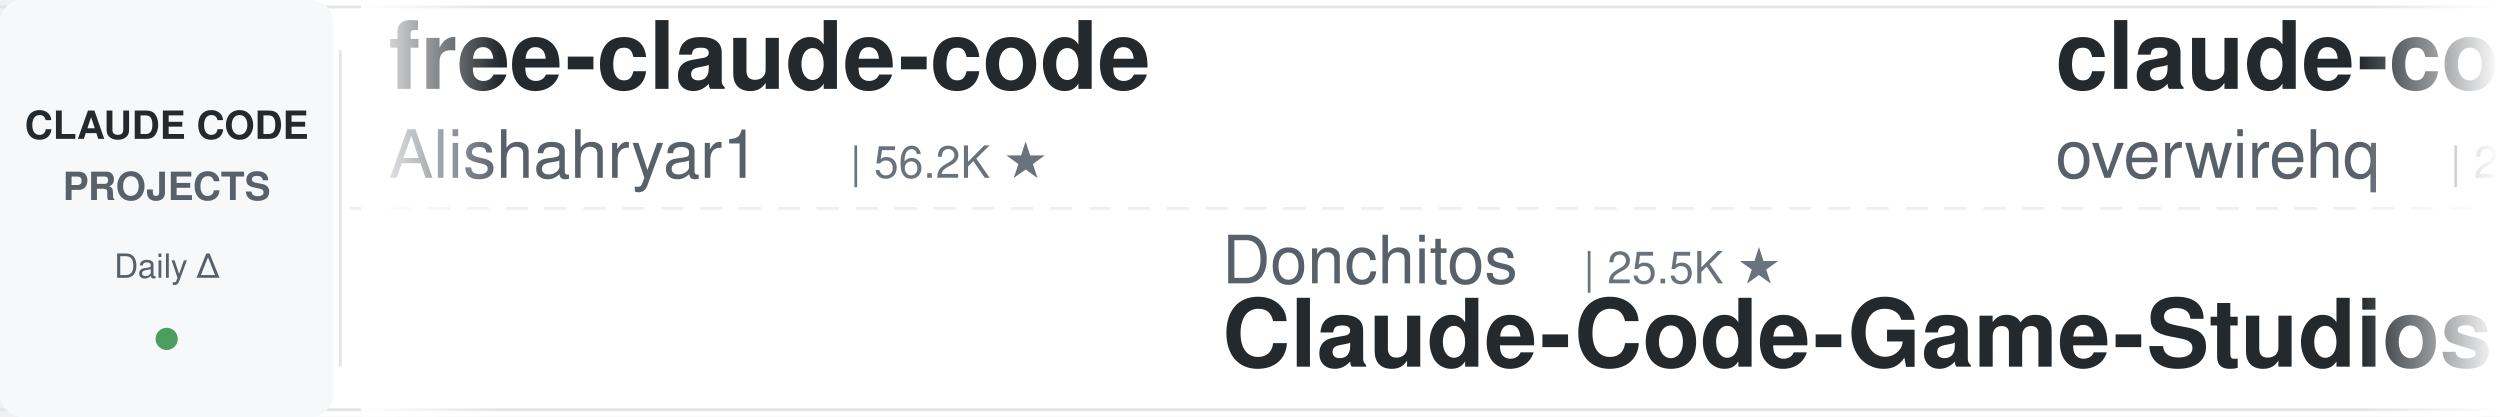
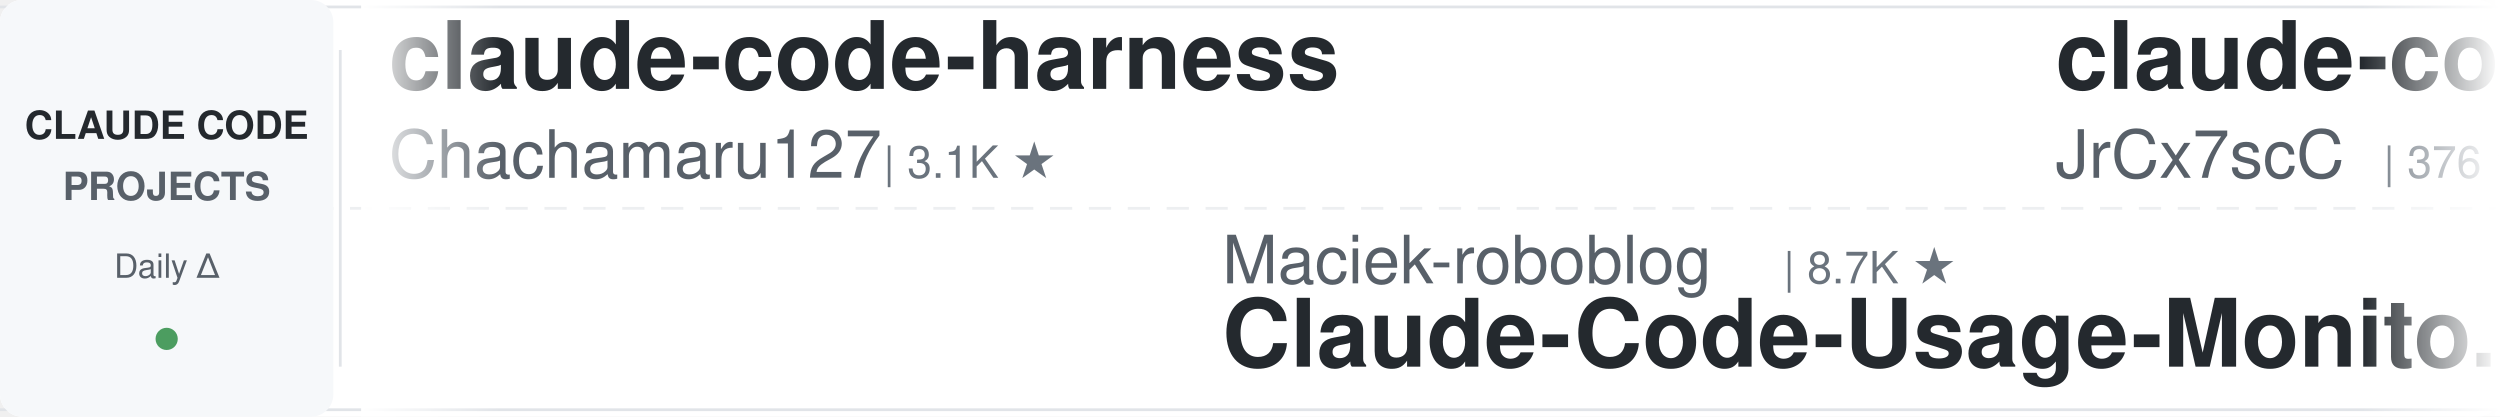
<svg xmlns="http://www.w3.org/2000/svg" width="900" height="150">
  <defs>
    <linearGradient id="leftFade" x1="0%" y1="0%" x2="100%" y2="0%">
      <stop offset="0%" style="stop-color:#ffffff;stop-opacity:1" />
      <stop offset="100%" style="stop-color:#ffffff;stop-opacity:0" />
    </linearGradient>
    <linearGradient id="rightFade" x1="0%" y1="0%" x2="100%" y2="0%">
      <stop offset="0%" style="stop-color:#ffffff;stop-opacity:0" />
      <stop offset="100%" style="stop-color:#ffffff;stop-opacity:1" />
    </linearGradient>
  </defs>
  <rect width="900" height="150" fill="#ffffff" rx="8" />
  <rect x="0" y="2" width="900" height="1" fill="#e1e4e8" />
  <rect x="0" y="147" width="900" height="1" fill="#e1e4e8" />
  <line x1="0" y1="75" x2="900" y2="75" stroke="#e1e4e8" stroke-width="1" stroke-dasharray="8 6" opacity="0.6" />
  <rect x="0" y="0" width="120" height="150" fill="#f6f8fa" rx="8" />
  <text x="60" y="50" font-family="-apple-system, BlinkMacSystemFont, 'Segoe UI', Helvetica, Arial, sans-serif" font-size="14" font-weight="600" fill="#24292e" text-anchor="middle">CLAUDE CODE</text>
  <text x="60" y="72" font-family="-apple-system, BlinkMacSystemFont, 'Segoe UI', Helvetica, Arial, sans-serif" font-size="14" font-weight="600" fill="#586069" text-anchor="middle">PROJECTS</text>
  <text x="60" y="100" font-family="-apple-system, BlinkMacSystemFont, 'Segoe UI', Helvetica, Arial, sans-serif" font-size="12" font-weight="500" fill="#586069" text-anchor="middle">Daily Δ</text>
  <circle cx="60" cy="122" r="4" fill="#22863a" opacity="0.8" />
  <rect x="122" y="18" width="1" height="114" fill="#e1e4e8" />
  <clipPath id="tickerClip">
    <rect x="130" y="0" width="770" height="150" />
  </clipPath>
  <g clip-path="url(#tickerClip)">
    <g id="tickerItems">
      <animateTransform attributeName="transform" attributeType="XML" type="translate" from="0 0" to="-3000 0" dur="54s" repeatCount="indefinite" />
      <g transform="translate(0, 0)">
-         <text x="140" y="32" font-family="-apple-system, BlinkMacSystemFont, 'Segoe UI', Helvetica, Arial, sans-serif" font-size="34" font-weight="600" fill="#24292e">free-claude-code</text>
-         <text x="140" y="64" font-family="-apple-system, BlinkMacSystemFont, 'Segoe UI', Helvetica, Arial, sans-serif" font-size="24" font-weight="400" fill="#586069">Alishahryar1</text>
-         <text x="306" y="64" font-family="-apple-system, BlinkMacSystemFont, 'Segoe UI', Helvetica, Arial, sans-serif" font-size="16" font-weight="500" fill="#6a737d">| 56.2K ★</text>
+         <text x="140" y="32" font-family="-apple-system, BlinkMacSystemFont, 'Segoe UI', Helvetica, Arial, sans-serif" font-size="34" font-weight="600" fill="#24292e">claude-code-harness</text>
+         <text x="140" y="64" font-family="-apple-system, BlinkMacSystemFont, 'Segoe UI', Helvetica, Arial, sans-serif" font-size="24" font-weight="400" fill="#586069">Chachamaru127</text>
+         <text x="318" y="64" font-family="-apple-system, BlinkMacSystemFont, 'Segoe UI', Helvetica, Arial, sans-serif" font-size="16" font-weight="500" fill="#6a737d">| 3.1K ★</text>
      </g>
      <g transform="translate(300, 0)">
-         <text x="140" y="102" font-family="-apple-system, BlinkMacSystemFont, 'Segoe UI', Helvetica, Arial, sans-serif" font-size="24" font-weight="400" fill="#586069">Donchitos</text>
-         <text x="270" y="102" font-family="-apple-system, BlinkMacSystemFont, 'Segoe UI', Helvetica, Arial, sans-serif" font-size="16" font-weight="500" fill="#6a737d">| 25.5K ★</text>
-         <text x="140" y="132" font-family="-apple-system, BlinkMacSystemFont, 'Segoe UI', Helvetica, Arial, sans-serif" font-size="34" font-weight="600" fill="#24292e">Claude-Code-Game-Studios</text>
+         <text x="140" y="102" font-family="-apple-system, BlinkMacSystemFont, 'Segoe UI', Helvetica, Arial, sans-serif" font-size="24" font-weight="400" fill="#586069">Maciek-roboblog</text>
+         <text x="342" y="102" font-family="-apple-system, BlinkMacSystemFont, 'Segoe UI', Helvetica, Arial, sans-serif" font-size="16" font-weight="500" fill="#6a737d">| 8.7K ★</text>
+         <text x="140" y="132" font-family="-apple-system, BlinkMacSystemFont, 'Segoe UI', Helvetica, Arial, sans-serif" font-size="34" font-weight="600" fill="#24292e">Claude-Code-Usage-Monito...</text>
      </g>
      <g transform="translate(600, 0)">
-         <text x="140" y="32" font-family="-apple-system, BlinkMacSystemFont, 'Segoe UI', Helvetica, Arial, sans-serif" font-size="34" font-weight="600" fill="#24292e">claude-code-telegram</text>
-         <text x="140" y="64" font-family="-apple-system, BlinkMacSystemFont, 'Segoe UI', Helvetica, Arial, sans-serif" font-size="24" font-weight="400" fill="#586069">overwirehq</text>
-         <text x="282" y="64" font-family="-apple-system, BlinkMacSystemFont, 'Segoe UI', Helvetica, Arial, sans-serif" font-size="16" font-weight="500" fill="#6a737d">| 2.8K ★</text>
+         <text x="140" y="32" font-family="-apple-system, BlinkMacSystemFont, 'Segoe UI', Helvetica, Arial, sans-serif" font-size="34" font-weight="600" fill="#24292e">claude-code-source</text>
+         <text x="140" y="64" font-family="-apple-system, BlinkMacSystemFont, 'Segoe UI', Helvetica, Arial, sans-serif" font-size="24" font-weight="400" fill="#586069">JrCx7scC</text>
+         <text x="258" y="64" font-family="-apple-system, BlinkMacSystemFont, 'Segoe UI', Helvetica, Arial, sans-serif" font-size="16" font-weight="500" fill="#6a737d">| 376 ★</text>
      </g>
      <g transform="translate(900, 0)">
-         <text x="140" y="102" font-family="-apple-system, BlinkMacSystemFont, 'Segoe UI', Helvetica, Arial, sans-serif" font-size="24" font-weight="400" fill="#586069">edmund-io</text>
-         <text x="270" y="102" font-family="-apple-system, BlinkMacSystemFont, 'Segoe UI', Helvetica, Arial, sans-serif" font-size="16" font-weight="500" fill="#6a737d">| 1.5K ★</text>
-         <text x="140" y="132" font-family="-apple-system, BlinkMacSystemFont, 'Segoe UI', Helvetica, Arial, sans-serif" font-size="34" font-weight="600" fill="#24292e">edmunds-claude-code</text>
+         <text x="140" y="102" font-family="-apple-system, BlinkMacSystemFont, 'Segoe UI', Helvetica, Arial, sans-serif" font-size="24" font-weight="400" fill="#586069">Alishahryar1</text>
+         <text x="306" y="102" font-family="-apple-system, BlinkMacSystemFont, 'Segoe UI', Helvetica, Arial, sans-serif" font-size="16" font-weight="500" fill="#6a737d">| 56.2K ★</text>
+         <text x="140" y="132" font-family="-apple-system, BlinkMacSystemFont, 'Segoe UI', Helvetica, Arial, sans-serif" font-size="34" font-weight="600" fill="#24292e">free-claude-code</text>
      </g>
      <g transform="translate(1200, 0)">
-         <text x="140" y="32" font-family="-apple-system, BlinkMacSystemFont, 'Segoe UI', Helvetica, Arial, sans-serif" font-size="34" font-weight="600" fill="#24292e">oh-my-claudecode</text>
-         <text x="140" y="64" font-family="-apple-system, BlinkMacSystemFont, 'Segoe UI', Helvetica, Arial, sans-serif" font-size="24" font-weight="400" fill="#586069">Yeachan-Heo</text>
-         <text x="294" y="64" font-family="-apple-system, BlinkMacSystemFont, 'Segoe UI', Helvetica, Arial, sans-serif" font-size="16" font-weight="500" fill="#6a737d">| 39.4K ★</text>
+         <text x="140" y="32" font-family="-apple-system, BlinkMacSystemFont, 'Segoe UI', Helvetica, Arial, sans-serif" font-size="34" font-weight="600" fill="#24292e">Open-ClaudeCode</text>
+         <text x="140" y="64" font-family="-apple-system, BlinkMacSystemFont, 'Segoe UI', Helvetica, Arial, sans-serif" font-size="24" font-weight="400" fill="#586069">LING71671</text>
+         <text x="270" y="64" font-family="-apple-system, BlinkMacSystemFont, 'Segoe UI', Helvetica, Arial, sans-serif" font-size="16" font-weight="500" fill="#6a737d">| 958 ★</text>
      </g>
      <g transform="translate(1500, 0)">
-         <text x="140" y="102" font-family="-apple-system, BlinkMacSystemFont, 'Segoe UI', Helvetica, Arial, sans-serif" font-size="24" font-weight="400" fill="#586069">AprilNEA</text>
-         <text x="258" y="102" font-family="-apple-system, BlinkMacSystemFont, 'Segoe UI', Helvetica, Arial, sans-serif" font-size="16" font-weight="500" fill="#6a737d">| 392 ★</text>
-         <text x="140" y="132" font-family="-apple-system, BlinkMacSystemFont, 'Segoe UI', Helvetica, Arial, sans-serif" font-size="34" font-weight="600" fill="#24292e">claude-code-source</text>
+         <text x="140" y="102" font-family="-apple-system, BlinkMacSystemFont, 'Segoe UI', Helvetica, Arial, sans-serif" font-size="24" font-weight="400" fill="#586069">VILA-Lab</text>
+         <text x="258" y="102" font-family="-apple-system, BlinkMacSystemFont, 'Segoe UI', Helvetica, Arial, sans-serif" font-size="16" font-weight="500" fill="#6a737d">| 2.1K ★</text>
+         <text x="140" y="132" font-family="-apple-system, BlinkMacSystemFont, 'Segoe UI', Helvetica, Arial, sans-serif" font-size="34" font-weight="600" fill="#24292e">Dive-into-Claude-Code</text>
      </g>
      <g transform="translate(1800, 0)">
-         <text x="140" y="32" font-family="-apple-system, BlinkMacSystemFont, 'Segoe UI', Helvetica, Arial, sans-serif" font-size="34" font-weight="600" fill="#24292e">claude-code-system-promp...</text>
-         <text x="140" y="64" font-family="-apple-system, BlinkMacSystemFont, 'Segoe UI', Helvetica, Arial, sans-serif" font-size="24" font-weight="400" fill="#586069">Piebald-AI</text>
-         <text x="282" y="64" font-family="-apple-system, BlinkMacSystemFont, 'Segoe UI', Helvetica, Arial, sans-serif" font-size="16" font-weight="500" fill="#6a737d">| 12.8K ★</text>
+         <text x="140" y="32" font-family="-apple-system, BlinkMacSystemFont, 'Segoe UI', Helvetica, Arial, sans-serif" font-size="34" font-weight="600" fill="#24292e">claude-code-proxy</text>
+         <text x="140" y="64" font-family="-apple-system, BlinkMacSystemFont, 'Segoe UI', Helvetica, Arial, sans-serif" font-size="24" font-weight="400" fill="#586069">1rgs</text>
+         <text x="210" y="64" font-family="-apple-system, BlinkMacSystemFont, 'Segoe UI', Helvetica, Arial, sans-serif" font-size="16" font-weight="500" fill="#6a737d">| 3.8K ★</text>
      </g>
      <g transform="translate(2100, 0)">
-         <text x="140" y="102" font-family="-apple-system, BlinkMacSystemFont, 'Segoe UI', Helvetica, Arial, sans-serif" font-size="24" font-weight="400" fill="#586069">Windy3f3f3f3f</text>
-         <text x="318" y="102" font-family="-apple-system, BlinkMacSystemFont, 'Segoe UI', Helvetica, Arial, sans-serif" font-size="16" font-weight="500" fill="#6a737d">| 2.7K ★</text>
-         <text x="140" y="132" font-family="-apple-system, BlinkMacSystemFont, 'Segoe UI', Helvetica, Arial, sans-serif" font-size="34" font-weight="600" fill="#24292e">claude-code-from-scratch</text>
+         <text x="140" y="102" font-family="-apple-system, BlinkMacSystemFont, 'Segoe UI', Helvetica, Arial, sans-serif" font-size="24" font-weight="400" fill="#586069">luyao618</text>
+         <text x="258" y="102" font-family="-apple-system, BlinkMacSystemFont, 'Segoe UI', Helvetica, Arial, sans-serif" font-size="16" font-weight="500" fill="#6a737d">| 1.7K ★</text>
+         <text x="140" y="132" font-family="-apple-system, BlinkMacSystemFont, 'Segoe UI', Helvetica, Arial, sans-serif" font-size="34" font-weight="600" fill="#24292e">Claude-Code-Source-Study</text>
      </g>
      <g transform="translate(2400, 0)">
-         <text x="140" y="32" font-family="-apple-system, BlinkMacSystemFont, 'Segoe UI', Helvetica, Arial, sans-serif" font-size="34" font-weight="600" fill="#24292e">everything-claude-code-z...</text>
-         <text x="140" y="64" font-family="-apple-system, BlinkMacSystemFont, 'Segoe UI', Helvetica, Arial, sans-serif" font-size="24" font-weight="400" fill="#586069">xu-xiang</text>
-         <text x="258" y="64" font-family="-apple-system, BlinkMacSystemFont, 'Segoe UI', Helvetica, Arial, sans-serif" font-size="16" font-weight="500" fill="#6a737d">| 2.0K ★</text>
+         <text x="140" y="32" font-family="-apple-system, BlinkMacSystemFont, 'Segoe UI', Helvetica, Arial, sans-serif" font-size="34" font-weight="600" fill="#24292e">arcads-claude-code</text>
+         <text x="140" y="64" font-family="-apple-system, BlinkMacSystemFont, 'Segoe UI', Helvetica, Arial, sans-serif" font-size="24" font-weight="400" fill="#586069">krusemediallc</text>
+         <text x="318" y="64" font-family="-apple-system, BlinkMacSystemFont, 'Segoe UI', Helvetica, Arial, sans-serif" font-size="16" font-weight="500" fill="#6a737d">| 1.6K ★</text>
      </g>
      <g transform="translate(2700, 0)">
-         <text x="140" y="102" font-family="-apple-system, BlinkMacSystemFont, 'Segoe UI', Helvetica, Arial, sans-serif" font-size="24" font-weight="400" fill="#586069">oboard</text>
-         <text x="234" y="102" font-family="-apple-system, BlinkMacSystemFont, 'Segoe UI', Helvetica, Arial, sans-serif" font-size="16" font-weight="500" fill="#6a737d">| 3.3K ★</text>
-         <text x="140" y="132" font-family="-apple-system, BlinkMacSystemFont, 'Segoe UI', Helvetica, Arial, sans-serif" font-size="34" font-weight="600" fill="#24292e">claude-code-rev</text>
+         <text x="140" y="102" font-family="-apple-system, BlinkMacSystemFont, 'Segoe UI', Helvetica, Arial, sans-serif" font-size="24" font-weight="400" fill="#586069">anthropics</text>
+         <text x="282" y="102" font-family="-apple-system, BlinkMacSystemFont, 'Segoe UI', Helvetica, Arial, sans-serif" font-size="16" font-weight="500" fill="#6a737d">| 9.2K ★</text>
+         <text x="140" y="132" font-family="-apple-system, BlinkMacSystemFont, 'Segoe UI', Helvetica, Arial, sans-serif" font-size="34" font-weight="600" fill="#24292e">claude-code-action</text>
      </g>
      <g transform="translate(3000, 0)">
-         <text x="140" y="32" font-family="-apple-system, BlinkMacSystemFont, 'Segoe UI', Helvetica, Arial, sans-serif" font-size="34" font-weight="600" fill="#24292e">free-claude-code</text>
-         <text x="140" y="64" font-family="-apple-system, BlinkMacSystemFont, 'Segoe UI', Helvetica, Arial, sans-serif" font-size="24" font-weight="400" fill="#586069">Alishahryar1</text>
-         <text x="306" y="64" font-family="-apple-system, BlinkMacSystemFont, 'Segoe UI', Helvetica, Arial, sans-serif" font-size="16" font-weight="500" fill="#6a737d">| 56.2K ★</text>
+         <text x="140" y="32" font-family="-apple-system, BlinkMacSystemFont, 'Segoe UI', Helvetica, Arial, sans-serif" font-size="34" font-weight="600" fill="#24292e">claude-code-harness</text>
+         <text x="140" y="64" font-family="-apple-system, BlinkMacSystemFont, 'Segoe UI', Helvetica, Arial, sans-serif" font-size="24" font-weight="400" fill="#586069">Chachamaru127</text>
+         <text x="318" y="64" font-family="-apple-system, BlinkMacSystemFont, 'Segoe UI', Helvetica, Arial, sans-serif" font-size="16" font-weight="500" fill="#6a737d">| 3.1K ★</text>
      </g>
      <g transform="translate(3300, 0)">
-         <text x="140" y="102" font-family="-apple-system, BlinkMacSystemFont, 'Segoe UI', Helvetica, Arial, sans-serif" font-size="24" font-weight="400" fill="#586069">Donchitos</text>
-         <text x="270" y="102" font-family="-apple-system, BlinkMacSystemFont, 'Segoe UI', Helvetica, Arial, sans-serif" font-size="16" font-weight="500" fill="#6a737d">| 25.5K ★</text>
-         <text x="140" y="132" font-family="-apple-system, BlinkMacSystemFont, 'Segoe UI', Helvetica, Arial, sans-serif" font-size="34" font-weight="600" fill="#24292e">Claude-Code-Game-Studios</text>
+         <text x="140" y="102" font-family="-apple-system, BlinkMacSystemFont, 'Segoe UI', Helvetica, Arial, sans-serif" font-size="24" font-weight="400" fill="#586069">Maciek-roboblog</text>
+         <text x="342" y="102" font-family="-apple-system, BlinkMacSystemFont, 'Segoe UI', Helvetica, Arial, sans-serif" font-size="16" font-weight="500" fill="#6a737d">| 8.7K ★</text>
+         <text x="140" y="132" font-family="-apple-system, BlinkMacSystemFont, 'Segoe UI', Helvetica, Arial, sans-serif" font-size="34" font-weight="600" fill="#24292e">Claude-Code-Usage-Monito...</text>
      </g>
      <g transform="translate(3600, 0)">
-         <text x="140" y="32" font-family="-apple-system, BlinkMacSystemFont, 'Segoe UI', Helvetica, Arial, sans-serif" font-size="34" font-weight="600" fill="#24292e">claude-code-telegram</text>
-         <text x="140" y="64" font-family="-apple-system, BlinkMacSystemFont, 'Segoe UI', Helvetica, Arial, sans-serif" font-size="24" font-weight="400" fill="#586069">overwirehq</text>
-         <text x="282" y="64" font-family="-apple-system, BlinkMacSystemFont, 'Segoe UI', Helvetica, Arial, sans-serif" font-size="16" font-weight="500" fill="#6a737d">| 2.8K ★</text>
+         <text x="140" y="32" font-family="-apple-system, BlinkMacSystemFont, 'Segoe UI', Helvetica, Arial, sans-serif" font-size="34" font-weight="600" fill="#24292e">claude-code-source</text>
+         <text x="140" y="64" font-family="-apple-system, BlinkMacSystemFont, 'Segoe UI', Helvetica, Arial, sans-serif" font-size="24" font-weight="400" fill="#586069">JrCx7scC</text>
+         <text x="258" y="64" font-family="-apple-system, BlinkMacSystemFont, 'Segoe UI', Helvetica, Arial, sans-serif" font-size="16" font-weight="500" fill="#6a737d">| 376 ★</text>
      </g>
      <g transform="translate(3900, 0)">
-         <text x="140" y="102" font-family="-apple-system, BlinkMacSystemFont, 'Segoe UI', Helvetica, Arial, sans-serif" font-size="24" font-weight="400" fill="#586069">edmund-io</text>
-         <text x="270" y="102" font-family="-apple-system, BlinkMacSystemFont, 'Segoe UI', Helvetica, Arial, sans-serif" font-size="16" font-weight="500" fill="#6a737d">| 1.5K ★</text>
-         <text x="140" y="132" font-family="-apple-system, BlinkMacSystemFont, 'Segoe UI', Helvetica, Arial, sans-serif" font-size="34" font-weight="600" fill="#24292e">edmunds-claude-code</text>
+         <text x="140" y="102" font-family="-apple-system, BlinkMacSystemFont, 'Segoe UI', Helvetica, Arial, sans-serif" font-size="24" font-weight="400" fill="#586069">Alishahryar1</text>
+         <text x="306" y="102" font-family="-apple-system, BlinkMacSystemFont, 'Segoe UI', Helvetica, Arial, sans-serif" font-size="16" font-weight="500" fill="#6a737d">| 56.2K ★</text>
+         <text x="140" y="132" font-family="-apple-system, BlinkMacSystemFont, 'Segoe UI', Helvetica, Arial, sans-serif" font-size="34" font-weight="600" fill="#24292e">free-claude-code</text>
      </g>
    </g>
  </g>
  <rect x="130" y="0" width="50" height="150" fill="url(#leftFade)" />
  <rect x="850" y="0" width="50" height="150" fill="url(#rightFade)" />
</svg>
